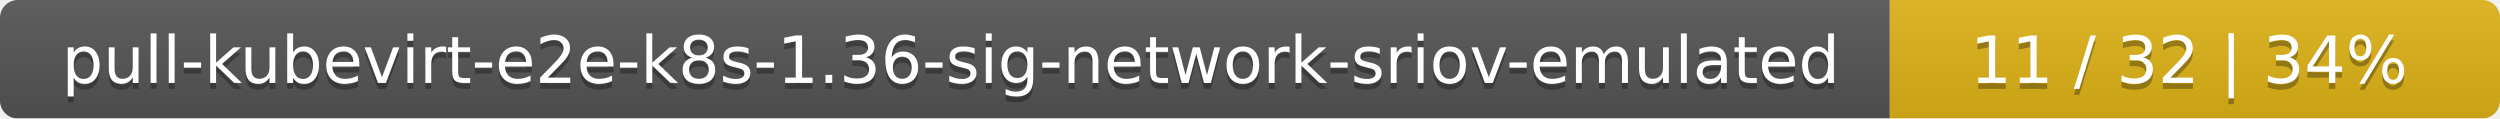
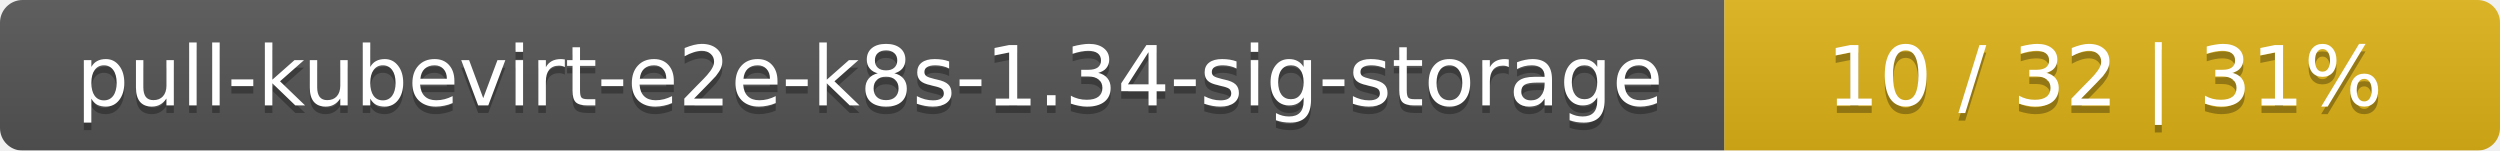
- <svg xmlns="http://www.w3.org/2000/svg" width="422" height="20">
+ <svg xmlns="http://www.w3.org/2000/svg" width="332" height="20">
  <linearGradient id="smooth" x2="0" y2="100%">
    <stop offset="0" stop-color="#bbb" stop-opacity=".1" />
    <stop offset="1" stop-opacity=".1" />
  </linearGradient>
  <mask id="round">
-     <rect width="422" height="20" rx="3" fill="#fff" />
+     <rect width="332" height="20" rx="3" fill="#fff" />
  </mask>
  <g mask="url(#round)">
-     <rect width="319" height="20" fill="#555" />
-     <rect x="319" width="103" height="20" fill="#dfb317" />
-     <rect width="422" height="20" fill="url(#smooth)" />
+     <rect width="229" height="20" fill="#555" />
+     <rect x="229" width="103" height="20" fill="#dfb317" />
+     <rect width="332" height="20" fill="url(#smooth)" />
  </g>
  <g fill="#fff" text-anchor="middle" font-family="DejaVu Sans,Verdana,Geneva,sans-serif" font-size="11">
-     <text x="160.5" y="15" fill="#010101" fill-opacity=".3">pull-kubevirt-e2e-k8s-1.36-sig-network-sriov-emulated</text>
-     <text x="160.5" y="14">pull-kubevirt-e2e-k8s-1.36-sig-network-sriov-emulated</text>
-     <text x="369.5" y="15" fill="#010101" fill-opacity=".3">11 / 32    |    34%</text>
-     <text x="369.5" y="14">11 / 32    |    34%</text>
+     <text x="115.5" y="15" fill="#010101" fill-opacity=".3">pull-kubevirt-e2e-k8s-1.34-sig-storage</text>
+     <text x="115.5" y="14">pull-kubevirt-e2e-k8s-1.34-sig-storage</text>
+     <text x="279.5" y="15" fill="#010101" fill-opacity=".3">10 / 32    |    31%</text>
+     <text x="279.5" y="14">10 / 32    |    31%</text>
  </g>
</svg>
